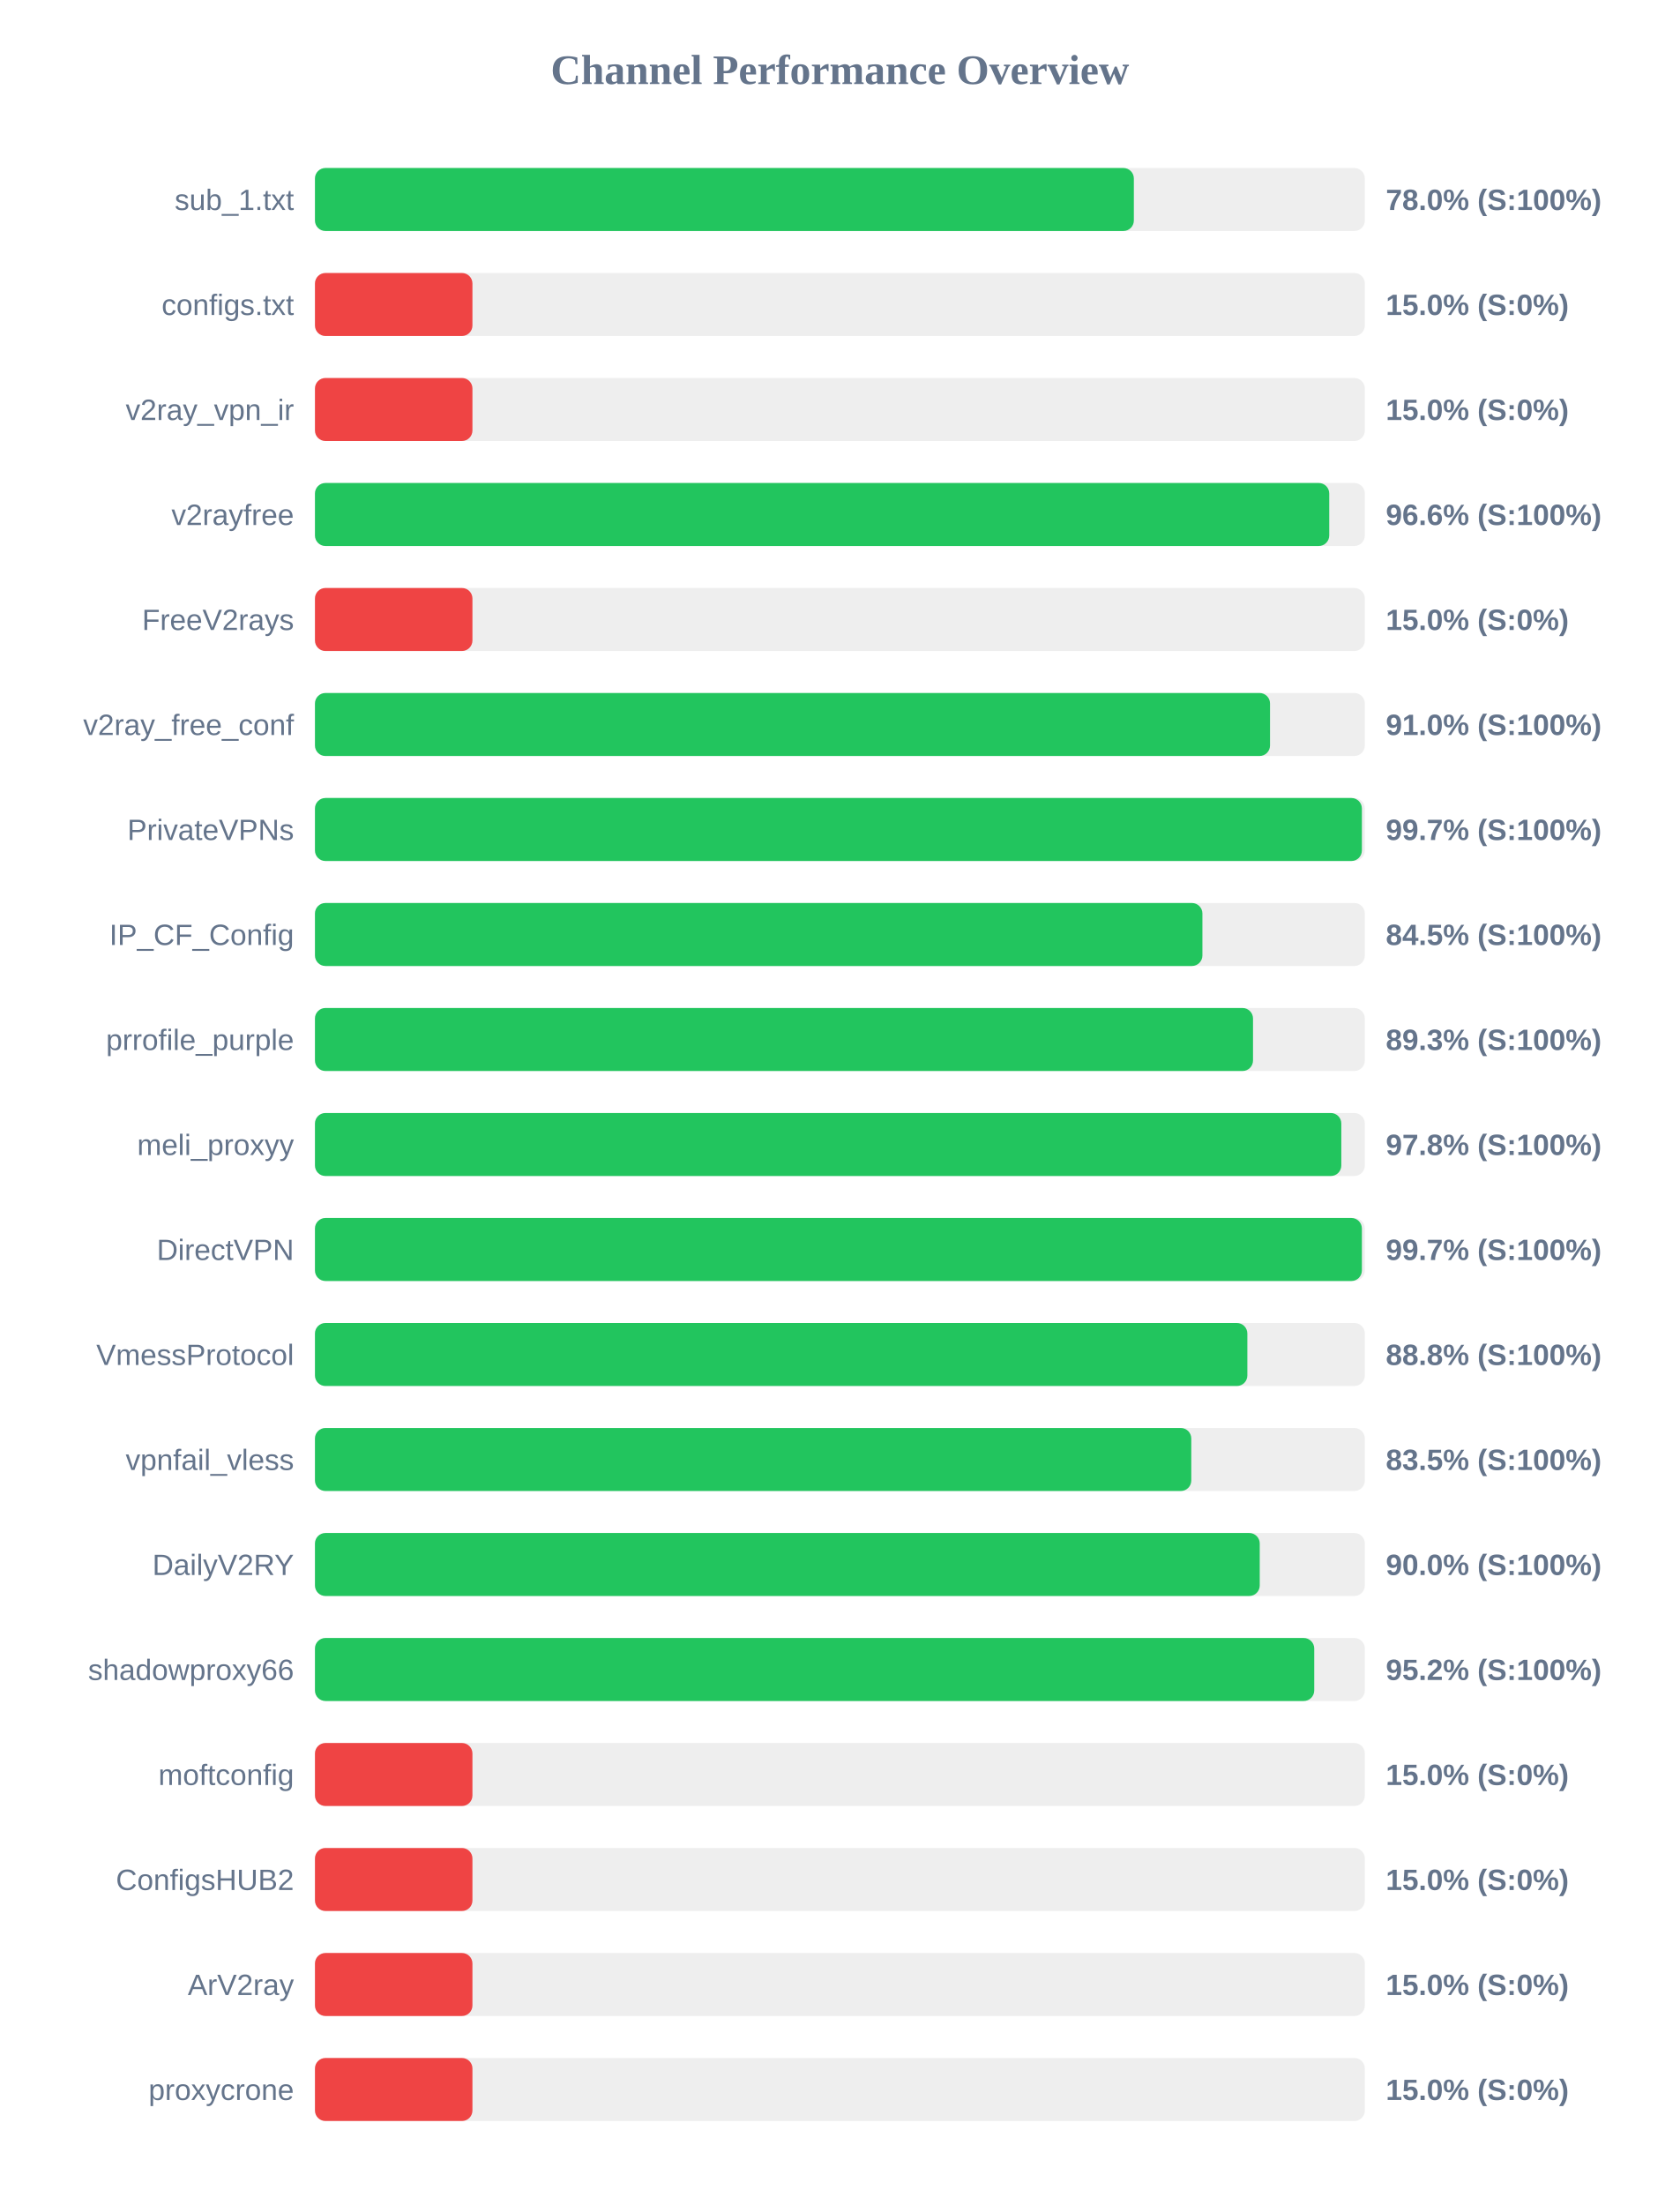
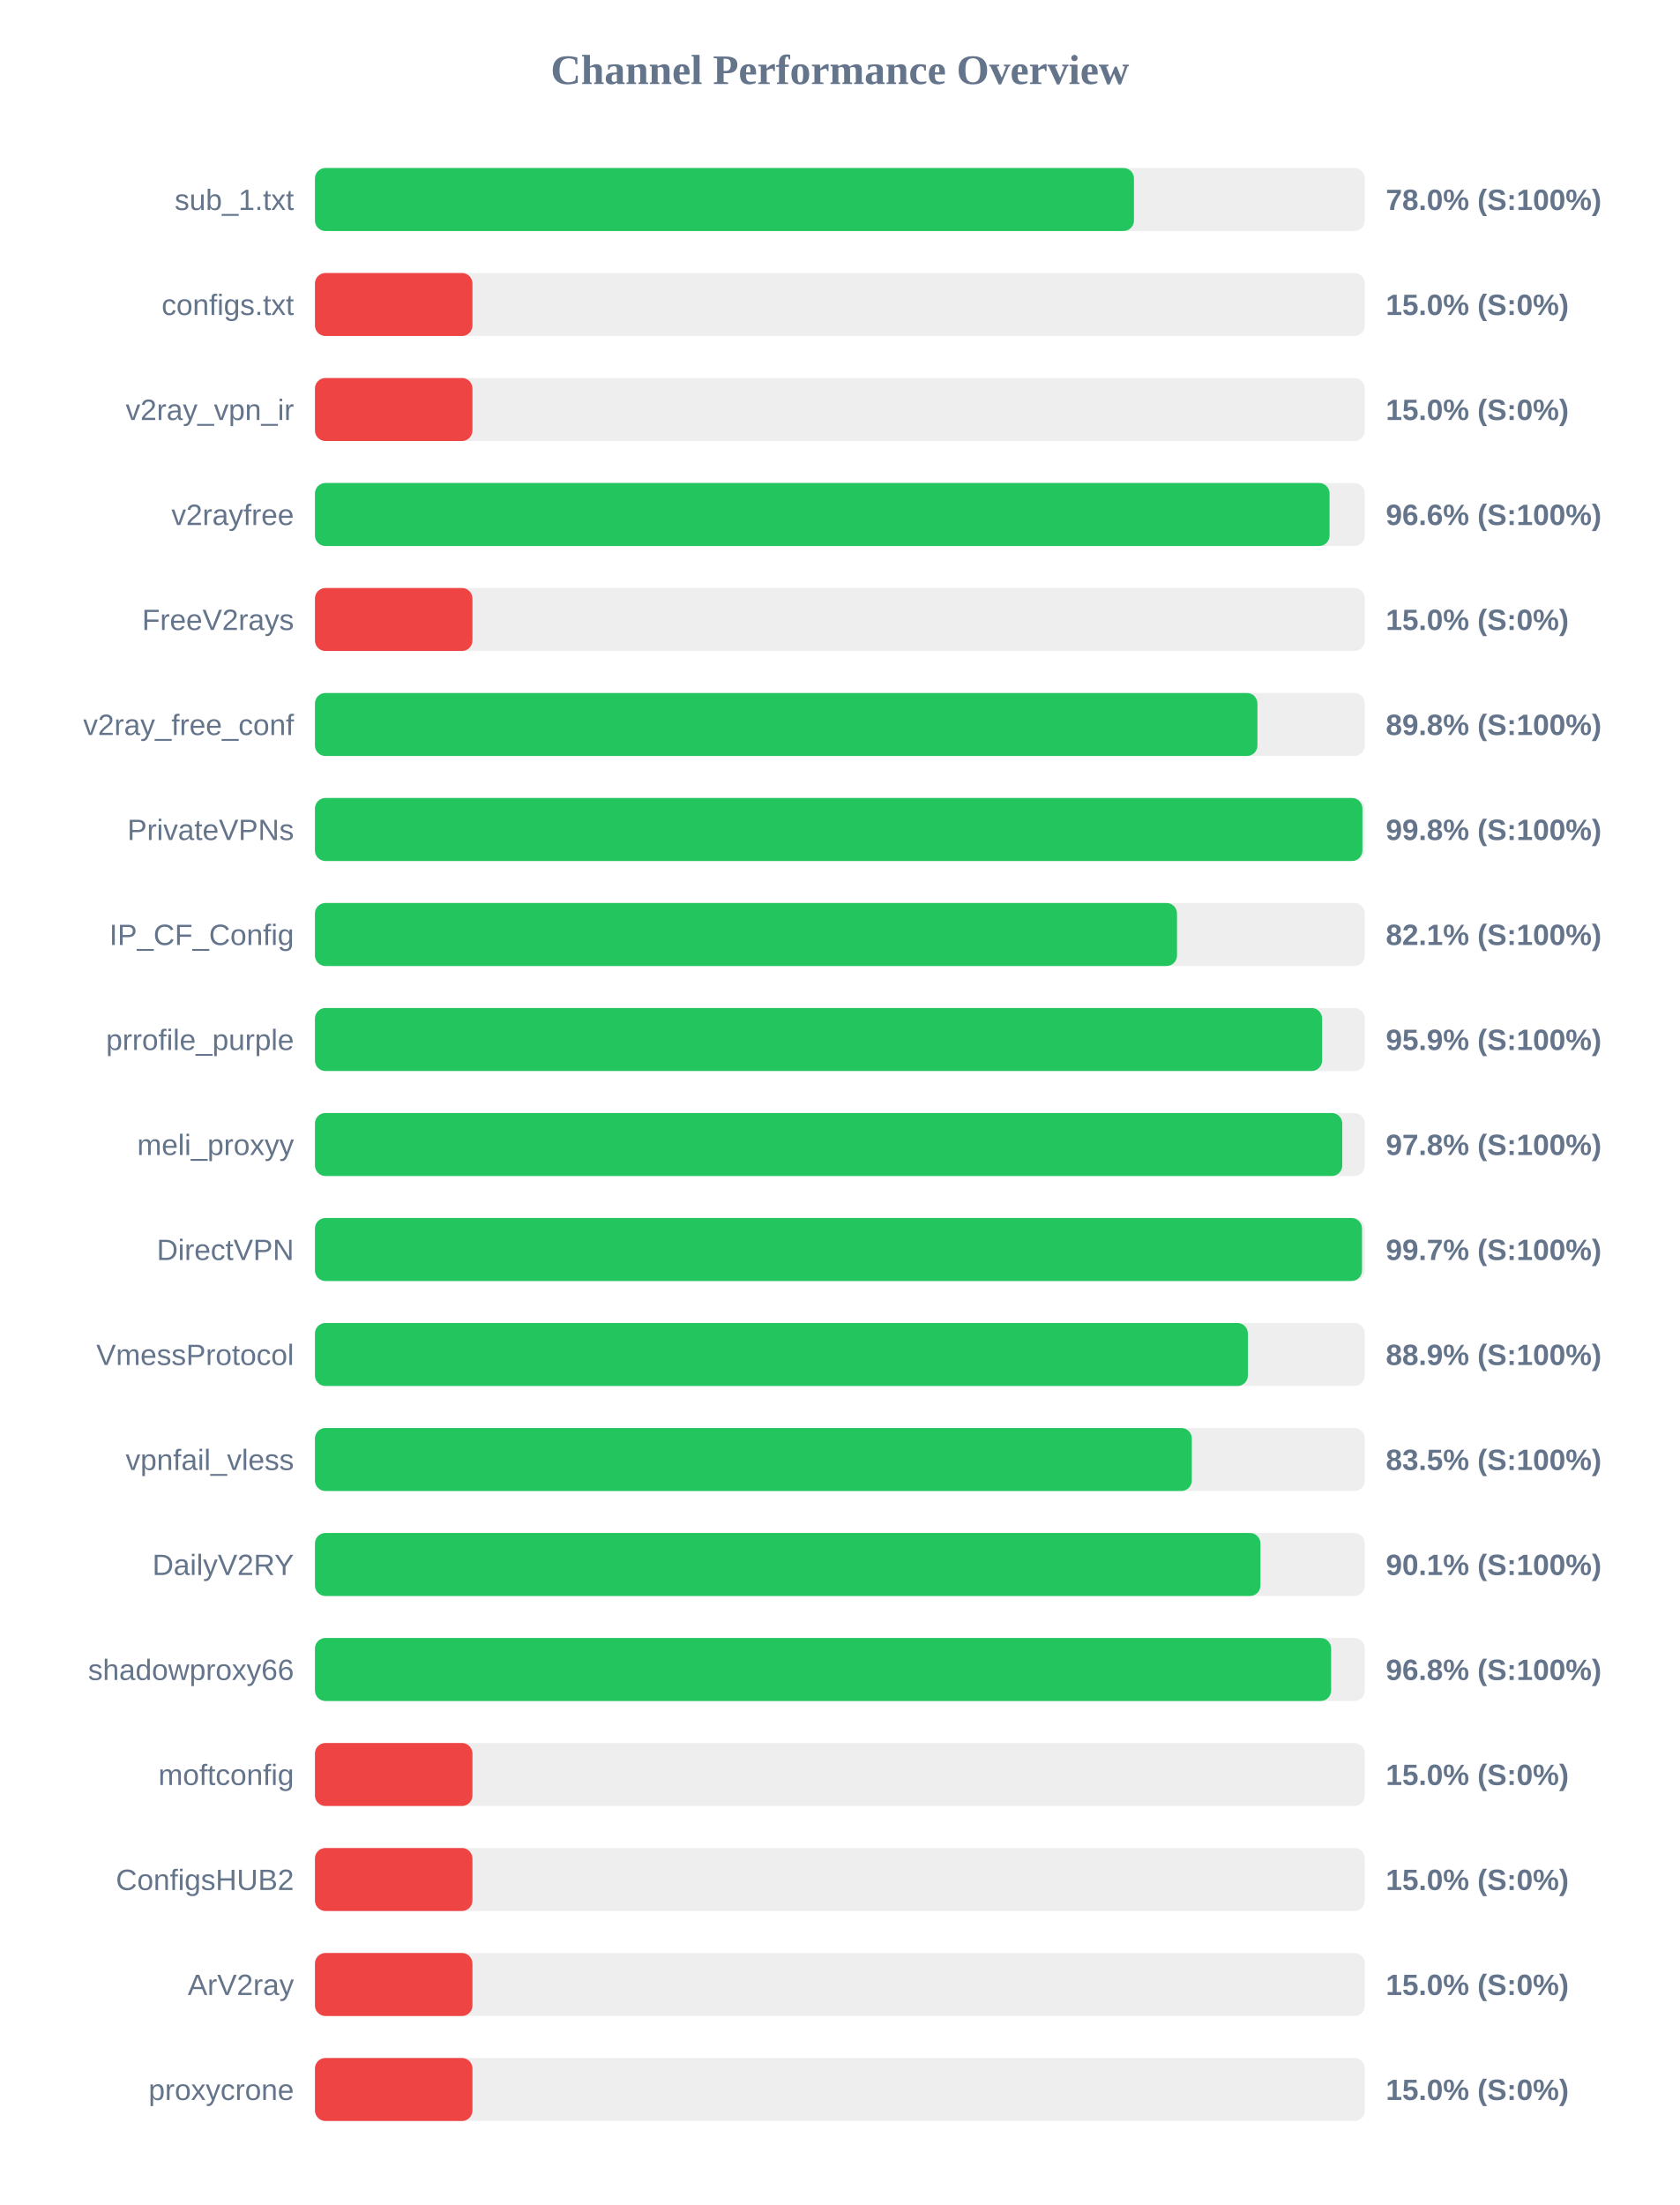
<svg xmlns="http://www.w3.org/2000/svg" width="800" height="1050" version="1.1">
  <style>
        .row { font: 14px Arial; fill: #64748b; }
        .score { font: bold 14px Arial; fill: #64748b; }
    </style>
  <text x="400" y="40" text-anchor="middle" font-size="20px" font-weight="bold" fill="#64748b">Channel Performance Overview</text>
  <rect x="150" y="80" width="500" height="30" fill="#eee" rx="5" />
-   <rect x="150" y="80" width="390.0" height="30" fill="#22c55e" rx="5" />
+   <rect x="150" y="80" width="390.05" height="30" fill="#22c55e" rx="5" />
  <text x="140" y="100" text-anchor="end" class="row">sub_1.txt</text>
  <text x="660" y="100" text-anchor="start" class="score">78.0% (S:100%)</text>
  <rect x="150" y="130" width="500" height="30" fill="#eee" rx="5" />
  <rect x="150" y="130" width="75.0" height="30" fill="#ef4444" rx="5" />
  <text x="140" y="150" text-anchor="end" class="row">configs.txt</text>
  <text x="660" y="150" text-anchor="start" class="score">15.0% (S:0%)</text>
  <rect x="150" y="180" width="500" height="30" fill="#eee" rx="5" />
  <rect x="150" y="180" width="75.0" height="30" fill="#ef4444" rx="5" />
  <text x="140" y="200" text-anchor="end" class="row">v2ray_vpn_ir</text>
  <text x="660" y="200" text-anchor="start" class="score">15.0% (S:0%)</text>
  <rect x="150" y="230" width="500" height="30" fill="#eee" rx="5" />
-   <rect x="150" y="230" width="483.05" height="30" fill="#22c55e" rx="5" />
+   <rect x="150" y="230" width="483.2" height="30" fill="#22c55e" rx="5" />
  <text x="140" y="250" text-anchor="end" class="row">v2rayfree</text>
  <text x="660" y="250" text-anchor="start" class="score">96.6% (S:100%)</text>
  <rect x="150" y="280" width="500" height="30" fill="#eee" rx="5" />
  <rect x="150" y="280" width="75.0" height="30" fill="#ef4444" rx="5" />
  <text x="140" y="300" text-anchor="end" class="row">FreeV2rays</text>
  <text x="660" y="300" text-anchor="start" class="score">15.0% (S:0%)</text>
  <rect x="150" y="330" width="500" height="30" fill="#eee" rx="5" />
-   <rect x="150" y="330" width="454.85" height="30" fill="#22c55e" rx="5" />
+   <rect x="150" y="330" width="448.85" height="30" fill="#22c55e" rx="5" />
  <text x="140" y="350" text-anchor="end" class="row">v2ray_free_conf</text>
-   <text x="660" y="350" text-anchor="start" class="score">91.0% (S:100%)</text>
+   <text x="660" y="350" text-anchor="start" class="score">89.8% (S:100%)</text>
  <rect x="150" y="380" width="500" height="30" fill="#eee" rx="5" />
-   <rect x="150" y="380" width="498.6" height="30" fill="#22c55e" rx="5" />
+   <rect x="150" y="380" width="498.85" height="30" fill="#22c55e" rx="5" />
  <text x="140" y="400" text-anchor="end" class="row">PrivateVPNs</text>
-   <text x="660" y="400" text-anchor="start" class="score">99.7% (S:100%)</text>
+   <text x="660" y="400" text-anchor="start" class="score">99.8% (S:100%)</text>
  <rect x="150" y="430" width="500" height="30" fill="#eee" rx="5" />
-   <rect x="150" y="430" width="422.65" height="30" fill="#22c55e" rx="5" />
+   <rect x="150" y="430" width="410.55" height="30" fill="#22c55e" rx="5" />
  <text x="140" y="450" text-anchor="end" class="row">IP_CF_Config</text>
-   <text x="660" y="450" text-anchor="start" class="score">84.5% (S:100%)</text>
+   <text x="660" y="450" text-anchor="start" class="score">82.1% (S:100%)</text>
  <rect x="150" y="480" width="500" height="30" fill="#eee" rx="5" />
-   <rect x="150" y="480" width="446.75" height="30" fill="#22c55e" rx="5" />
+   <rect x="150" y="480" width="479.65" height="30" fill="#22c55e" rx="5" />
  <text x="140" y="500" text-anchor="end" class="row">prrofile_purple</text>
-   <text x="660" y="500" text-anchor="start" class="score">89.3% (S:100%)</text>
+   <text x="660" y="500" text-anchor="start" class="score">95.9% (S:100%)</text>
  <rect x="150" y="530" width="500" height="30" fill="#eee" rx="5" />
-   <rect x="150" y="530" width="488.8" height="30" fill="#22c55e" rx="5" />
+   <rect x="150" y="530" width="489.25" height="30" fill="#22c55e" rx="5" />
  <text x="140" y="550" text-anchor="end" class="row">meli_proxyy</text>
  <text x="660" y="550" text-anchor="start" class="score">97.8% (S:100%)</text>
  <rect x="150" y="580" width="500" height="30" fill="#eee" rx="5" />
-   <rect x="150" y="580" width="498.6" height="30" fill="#22c55e" rx="5" />
+   <rect x="150" y="580" width="498.65" height="30" fill="#22c55e" rx="5" />
  <text x="140" y="600" text-anchor="end" class="row">DirectVPN</text>
  <text x="660" y="600" text-anchor="start" class="score">99.7% (S:100%)</text>
  <rect x="150" y="630" width="500" height="30" fill="#eee" rx="5" />
-   <rect x="150" y="630" width="444.05" height="30" fill="#22c55e" rx="5" />
+   <rect x="150" y="630" width="444.3" height="30" fill="#22c55e" rx="5" />
  <text x="140" y="650" text-anchor="end" class="row">VmessProtocol</text>
-   <text x="660" y="650" text-anchor="start" class="score">88.8% (S:100%)</text>
+   <text x="660" y="650" text-anchor="start" class="score">88.9% (S:100%)</text>
  <rect x="150" y="680" width="500" height="30" fill="#eee" rx="5" />
-   <rect x="150" y="680" width="417.35" height="30" fill="#22c55e" rx="5" />
+   <rect x="150" y="680" width="417.6" height="30" fill="#22c55e" rx="5" />
  <text x="140" y="700" text-anchor="end" class="row">vpnfail_vless</text>
  <text x="660" y="700" text-anchor="start" class="score">83.5% (S:100%)</text>
  <rect x="150" y="730" width="500" height="30" fill="#eee" rx="5" />
-   <rect x="150" y="730" width="449.95" height="30" fill="#22c55e" rx="5" />
+   <rect x="150" y="730" width="450.3" height="30" fill="#22c55e" rx="5" />
  <text x="140" y="750" text-anchor="end" class="row">DailyV2RY</text>
-   <text x="660" y="750" text-anchor="start" class="score">90.0% (S:100%)</text>
+   <text x="660" y="750" text-anchor="start" class="score">90.1% (S:100%)</text>
  <rect x="150" y="780" width="500" height="30" fill="#eee" rx="5" />
-   <rect x="150" y="780" width="475.9" height="30" fill="#22c55e" rx="5" />
+   <rect x="150" y="780" width="483.95" height="30" fill="#22c55e" rx="5" />
  <text x="140" y="800" text-anchor="end" class="row">shadowproxy66</text>
-   <text x="660" y="800" text-anchor="start" class="score">95.2% (S:100%)</text>
+   <text x="660" y="800" text-anchor="start" class="score">96.8% (S:100%)</text>
  <rect x="150" y="830" width="500" height="30" fill="#eee" rx="5" />
  <rect x="150" y="830" width="75.0" height="30" fill="#ef4444" rx="5" />
  <text x="140" y="850" text-anchor="end" class="row">moftconfig</text>
  <text x="660" y="850" text-anchor="start" class="score">15.0% (S:0%)</text>
  <rect x="150" y="880" width="500" height="30" fill="#eee" rx="5" />
  <rect x="150" y="880" width="75.0" height="30" fill="#ef4444" rx="5" />
  <text x="140" y="900" text-anchor="end" class="row">ConfigsHUB2</text>
  <text x="660" y="900" text-anchor="start" class="score">15.0% (S:0%)</text>
  <rect x="150" y="930" width="500" height="30" fill="#eee" rx="5" />
  <rect x="150" y="930" width="75.0" height="30" fill="#ef4444" rx="5" />
  <text x="140" y="950" text-anchor="end" class="row">ArV2ray</text>
  <text x="660" y="950" text-anchor="start" class="score">15.0% (S:0%)</text>
  <rect x="150" y="980" width="500" height="30" fill="#eee" rx="5" />
  <rect x="150" y="980" width="75.0" height="30" fill="#ef4444" rx="5" />
  <text x="140" y="1000" text-anchor="end" class="row">proxycrone</text>
  <text x="660" y="1000" text-anchor="start" class="score">15.0% (S:0%)</text>
</svg>
